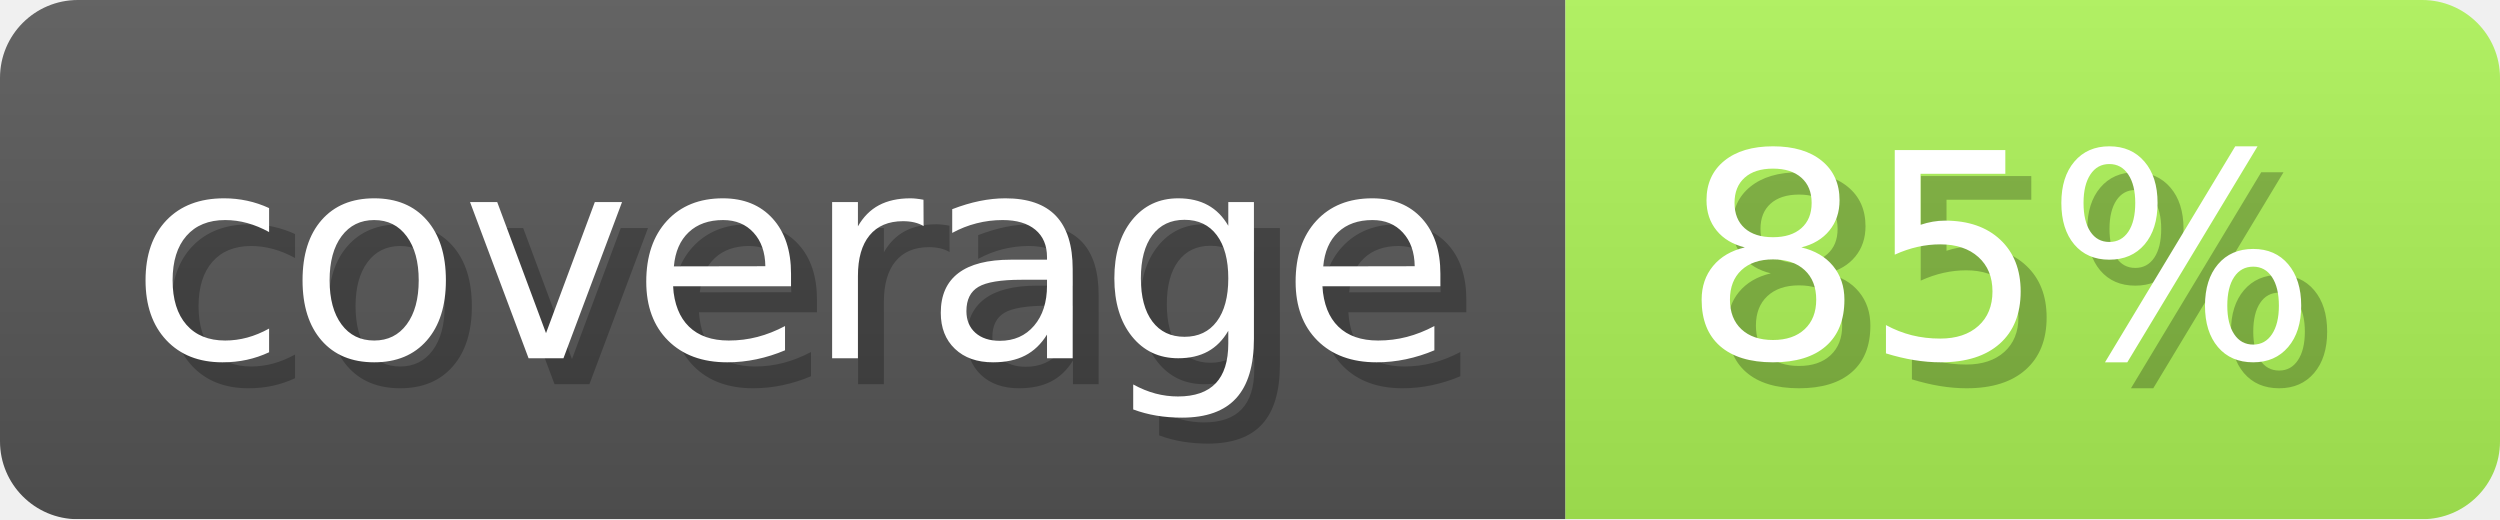
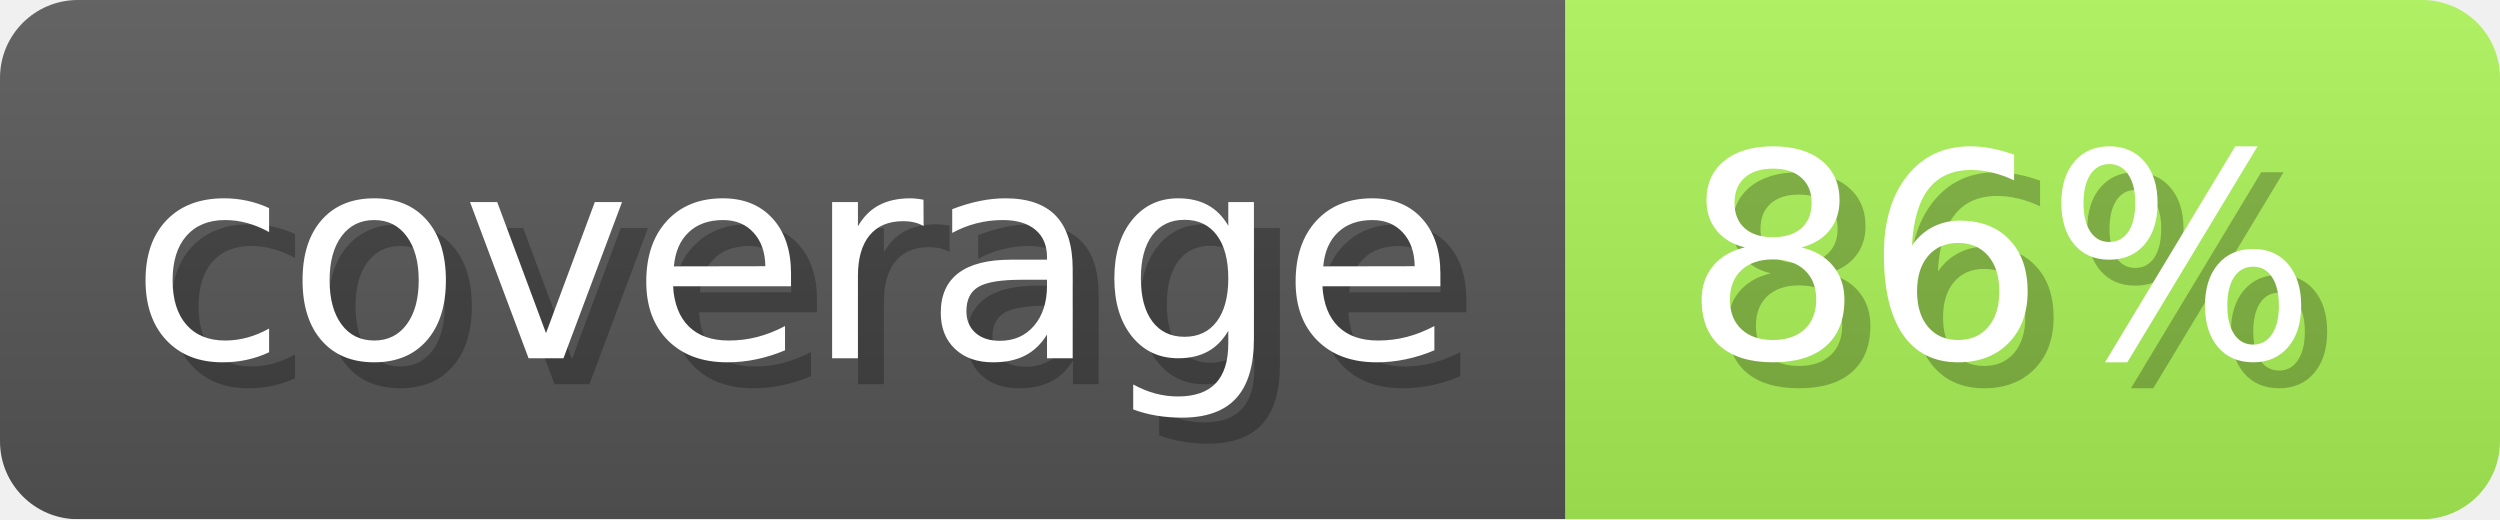
- <svg xmlns="http://www.w3.org/2000/svg" width="96.3" height="20" viewBox="0 0 963 200" role="img" aria-label="coverage: 85%">
+ <svg xmlns="http://www.w3.org/2000/svg" width="96.3" height="20" viewBox="0 0 963 200" role="img" aria-label="coverage: 86%">
  <linearGradient id="ocaml-ocb-a-1" x2="0" y2="100%">
    <stop offset="0" stop-opacity=".1" stop-color="#EEE" />
    <stop offset="1" stop-opacity=".1" />
  </linearGradient>
  <mask id="ocaml-ocb-m-1">
    <rect width="963" height="200" rx="30" fill="#FFF" />
  </mask>
  <g mask="url(#ocaml-ocb-m-1)">
    <rect width="603" height="200" fill="#555" />
-     <rect width="360" height="200" fill="#aaf055" x="603" />
+     <rect width="360" height="200" fill="#a9f155" x="603" />
    <rect width="963" height="200" fill="url(#ocaml-ocb-a-1)" />
  </g>
  <g aria-hidden="true" fill="#fff" text-anchor="start" font-family="Verdana,DejaVu Sans,sans-serif" font-size="110">
    <text x="60" y="148" textLength="503" fill="#000" opacity="0.25">coverage</text>
    <text x="50" y="138" textLength="503">coverage</text>
-     <text x="658" y="148" textLength="260" fill="#000" opacity="0.25">85%</text>
-     <text x="648" y="138" textLength="260">85%</text>
+     <text x="658" y="148" textLength="260" fill="#000" opacity="0.25">86%</text>
+     <text x="648" y="138" textLength="260">86%</text>
  </g>
</svg>
